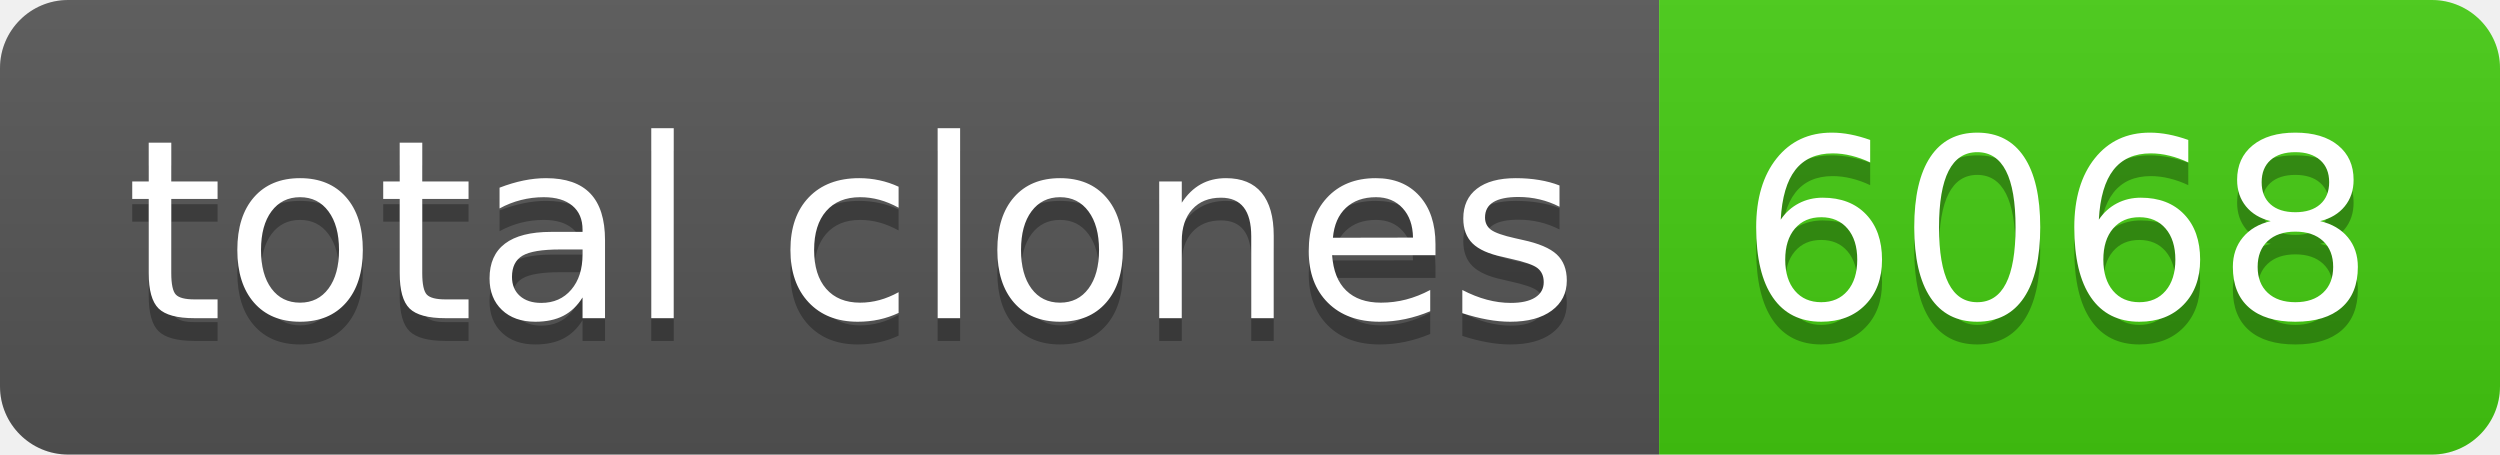
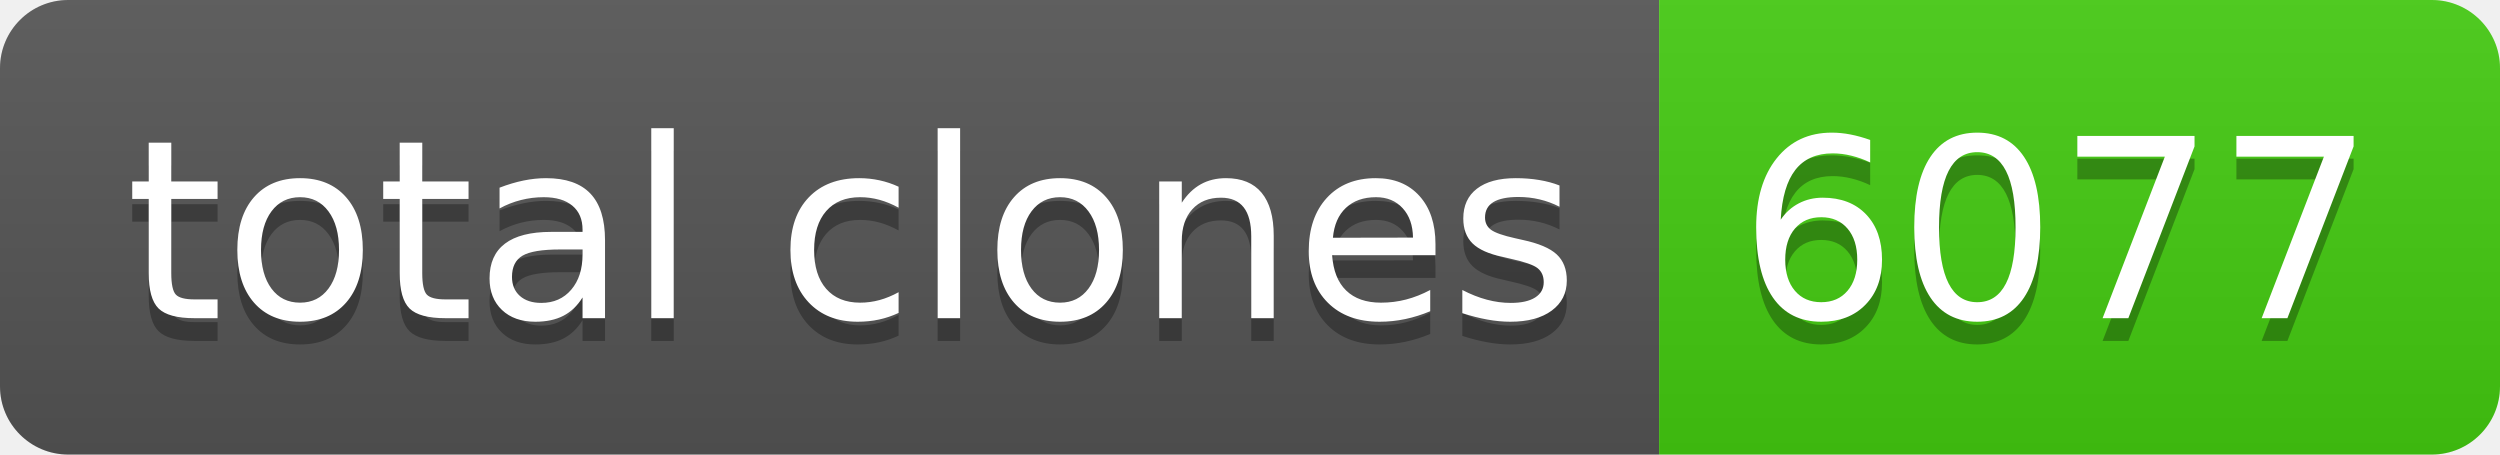
- <svg xmlns="http://www.w3.org/2000/svg" width="110" height="20" role="img" aria-label="total clones: 6068">
+ <svg xmlns="http://www.w3.org/2000/svg" width="110" height="20" role="img" aria-label="total clones: 6077">
  <linearGradient id="s" x2="0" y2="100%">
    <stop offset="0" stop-color="#bbb" stop-opacity=".1" />
    <stop offset="1" stop-opacity=".1" />
  </linearGradient>
  <clipPath id="r">
    <rect width="110" height="20" rx="3" fill="#fff" />
  </clipPath>
  <g clip-path="url(#r)">
    <rect width="73" height="20" fill="#555" />
    <rect x="73" width="37" height="20" fill="#4c1" />
    <rect width="110" height="20" fill="url(#s)" />
  </g>
  <g fill="#fff" text-anchor="middle" font-family="Verdana,Geneva,DejaVu Sans,sans-serif" text-rendering="geometricPrecision" font-size="110">
    <text aria-hidden="true" x="375" y="150" fill="#010101" fill-opacity=".3" transform="scale(.1)" textLength="630">total clones</text>
    <text x="375" y="140" transform="scale(.1)" fill="#fff" textLength="630">total clones</text>
-     <text aria-hidden="true" x="905" y="150" fill="#010101" fill-opacity=".3" transform="scale(.1)" textLength="270">6068</text>
-     <text x="905" y="140" transform="scale(.1)" fill="#fff" textLength="270">6068</text>
+     <text aria-hidden="true" x="905" y="150" fill="#010101" fill-opacity=".3" transform="scale(.1)" textLength="270">6077</text>
+     <text x="905" y="140" transform="scale(.1)" fill="#fff" textLength="270">6077</text>
  </g>
</svg>
